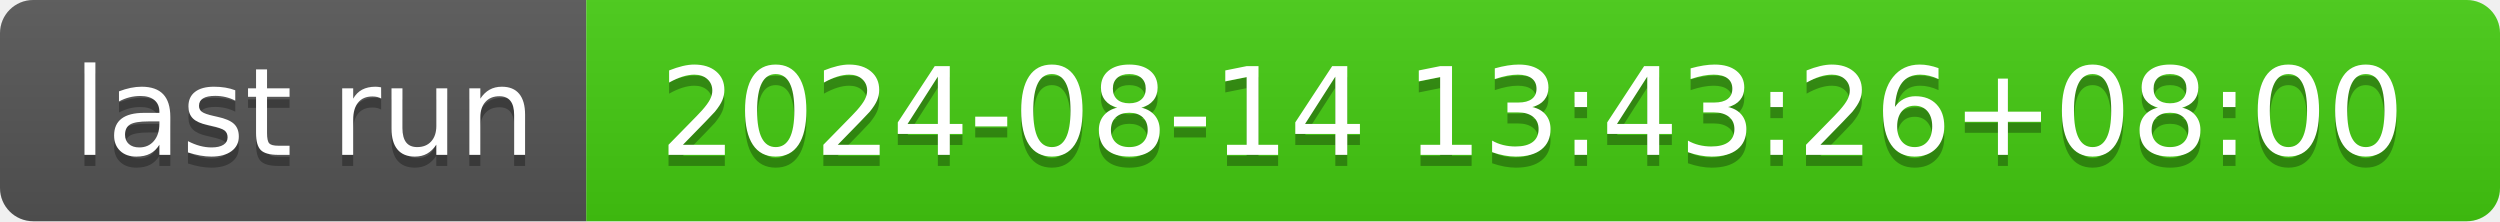
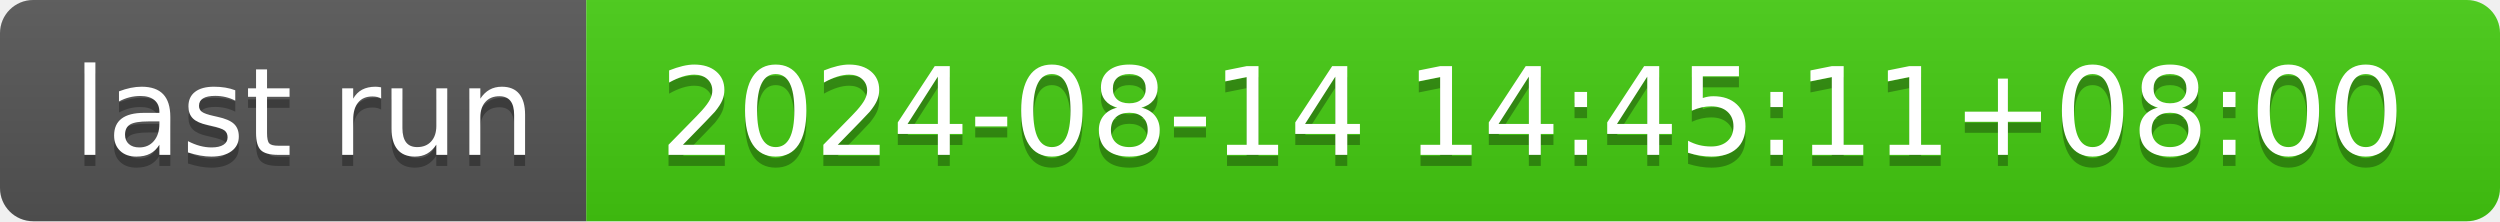
- <svg xmlns="http://www.w3.org/2000/svg" width="226" height="20" role="img" aria-label="last run: 2024-08-14 13:43:26+08:00">
+ <svg xmlns="http://www.w3.org/2000/svg" width="226" height="20" role="img" aria-label="last run: 2024-08-14 14:45:11+08:00">
  <linearGradient id="s" x2="0" y2="100%">
    <stop offset="0" stop-color="#bbb" stop-opacity=".1" />
    <stop offset="1" stop-opacity=".1" />
  </linearGradient>
  <clipPath id="r">
    <rect width="226" height="20" rx="3" fill="#fff" />
  </clipPath>
  <g clip-path="url(#r)">
    <rect width="53" height="20" fill="#555" />
    <rect x="53" width="173" height="20" fill="#4c1" />
    <rect width="226" height="20" fill="url(#s)" />
  </g>
  <g fill="#fff" text-anchor="middle" font-family="Verdana,Geneva,DejaVu Sans,sans-serif" text-rendering="geometricPrecision" font-size="110">
    <text aria-hidden="true" x="275" y="150" fill="#010101" fill-opacity=".3" transform="scale(.1)" textLength="430">last run</text>
    <text x="275" y="140" transform="scale(.1)" fill="#fff" textLength="430">last run</text>
-     <text aria-hidden="true" x="1385" y="150" fill="#010101" fill-opacity=".3" transform="scale(.1)" textLength="1630">2024-08-14 13:43:26+08:00</text>
-     <text x="1385" y="140" transform="scale(.1)" fill="#fff" textLength="1630">2024-08-14 13:43:26+08:00</text>
+     <text aria-hidden="true" x="1385" y="150" fill="#010101" fill-opacity=".3" transform="scale(.1)" textLength="1630">2024-08-14 14:45:11+08:00</text>
+     <text x="1385" y="140" transform="scale(.1)" fill="#fff" textLength="1630">2024-08-14 14:45:11+08:00</text>
  </g>
</svg>
